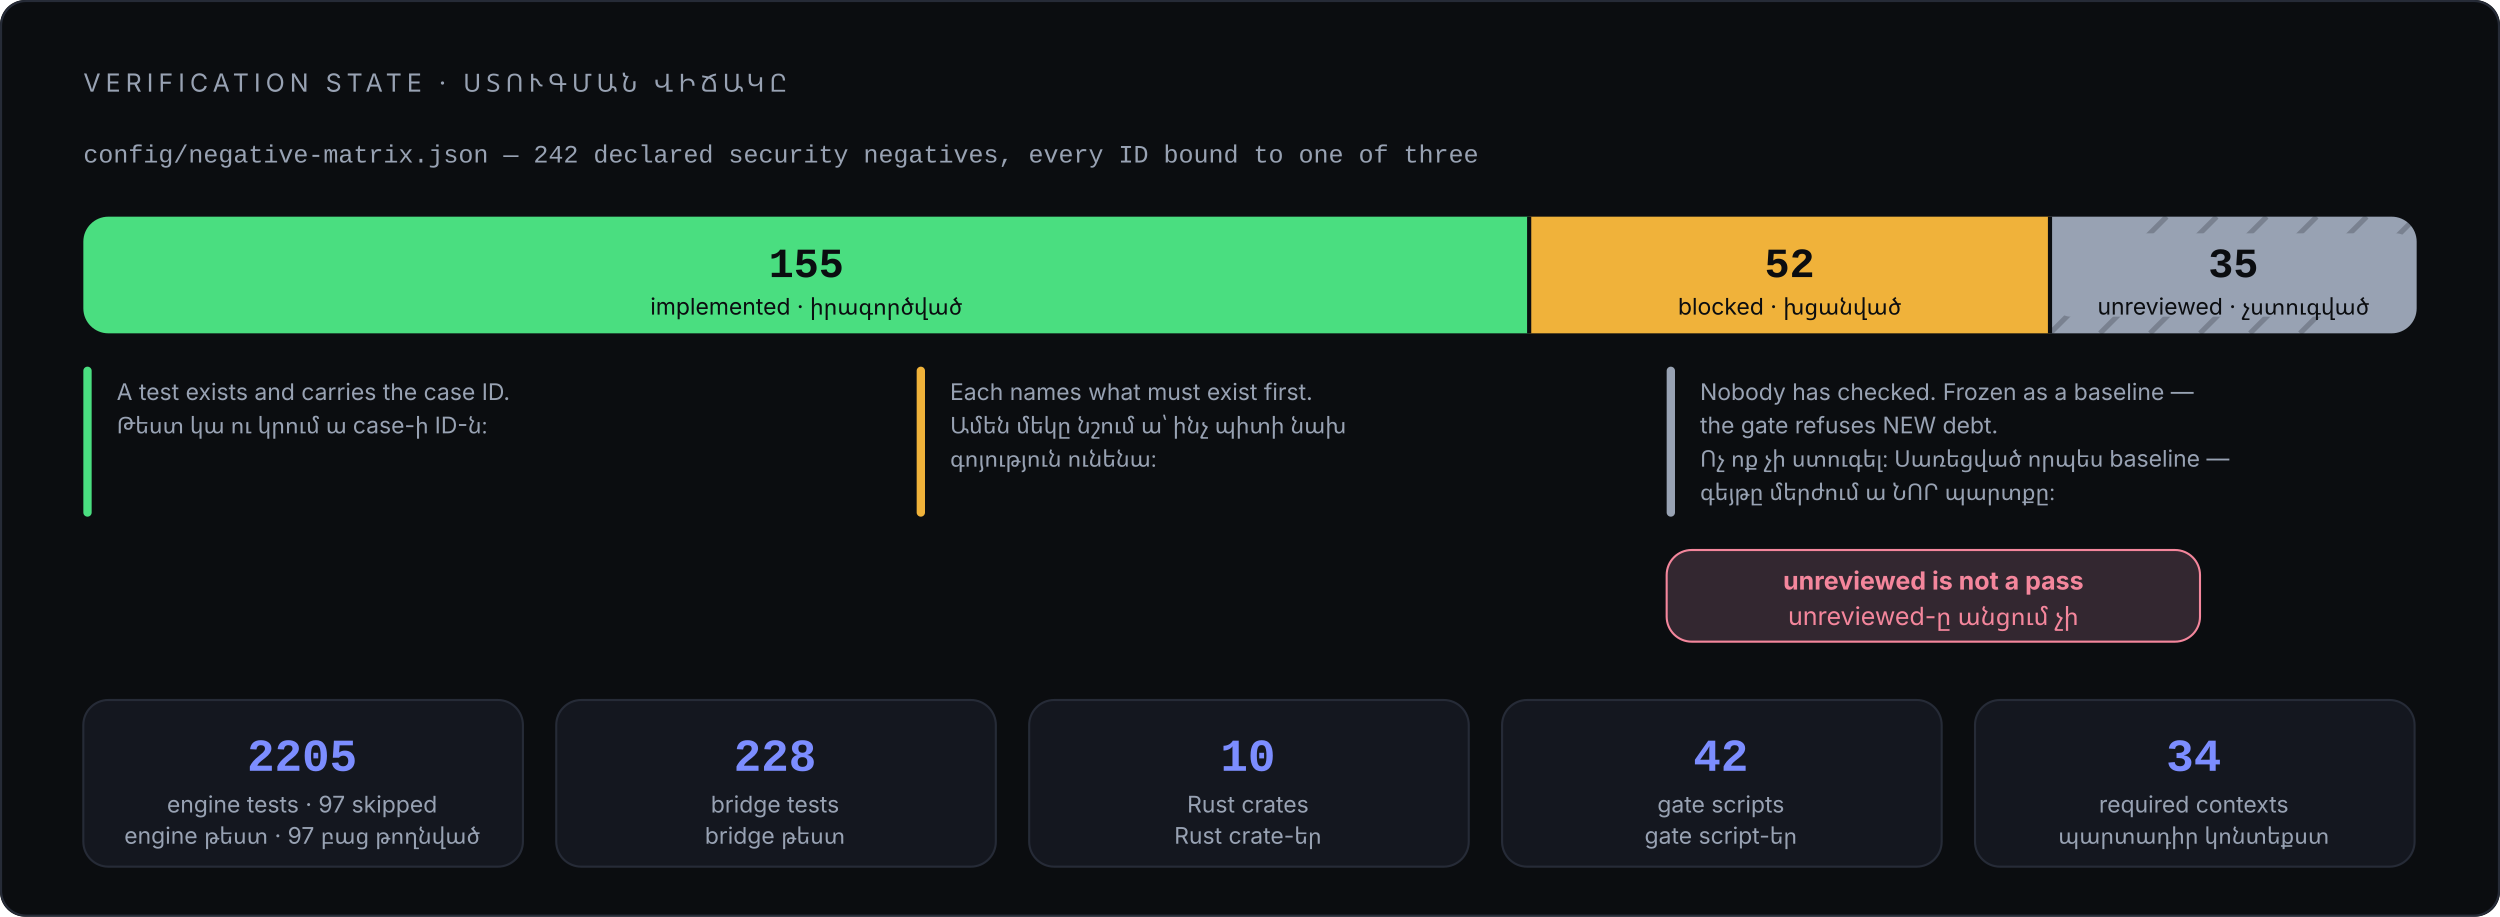
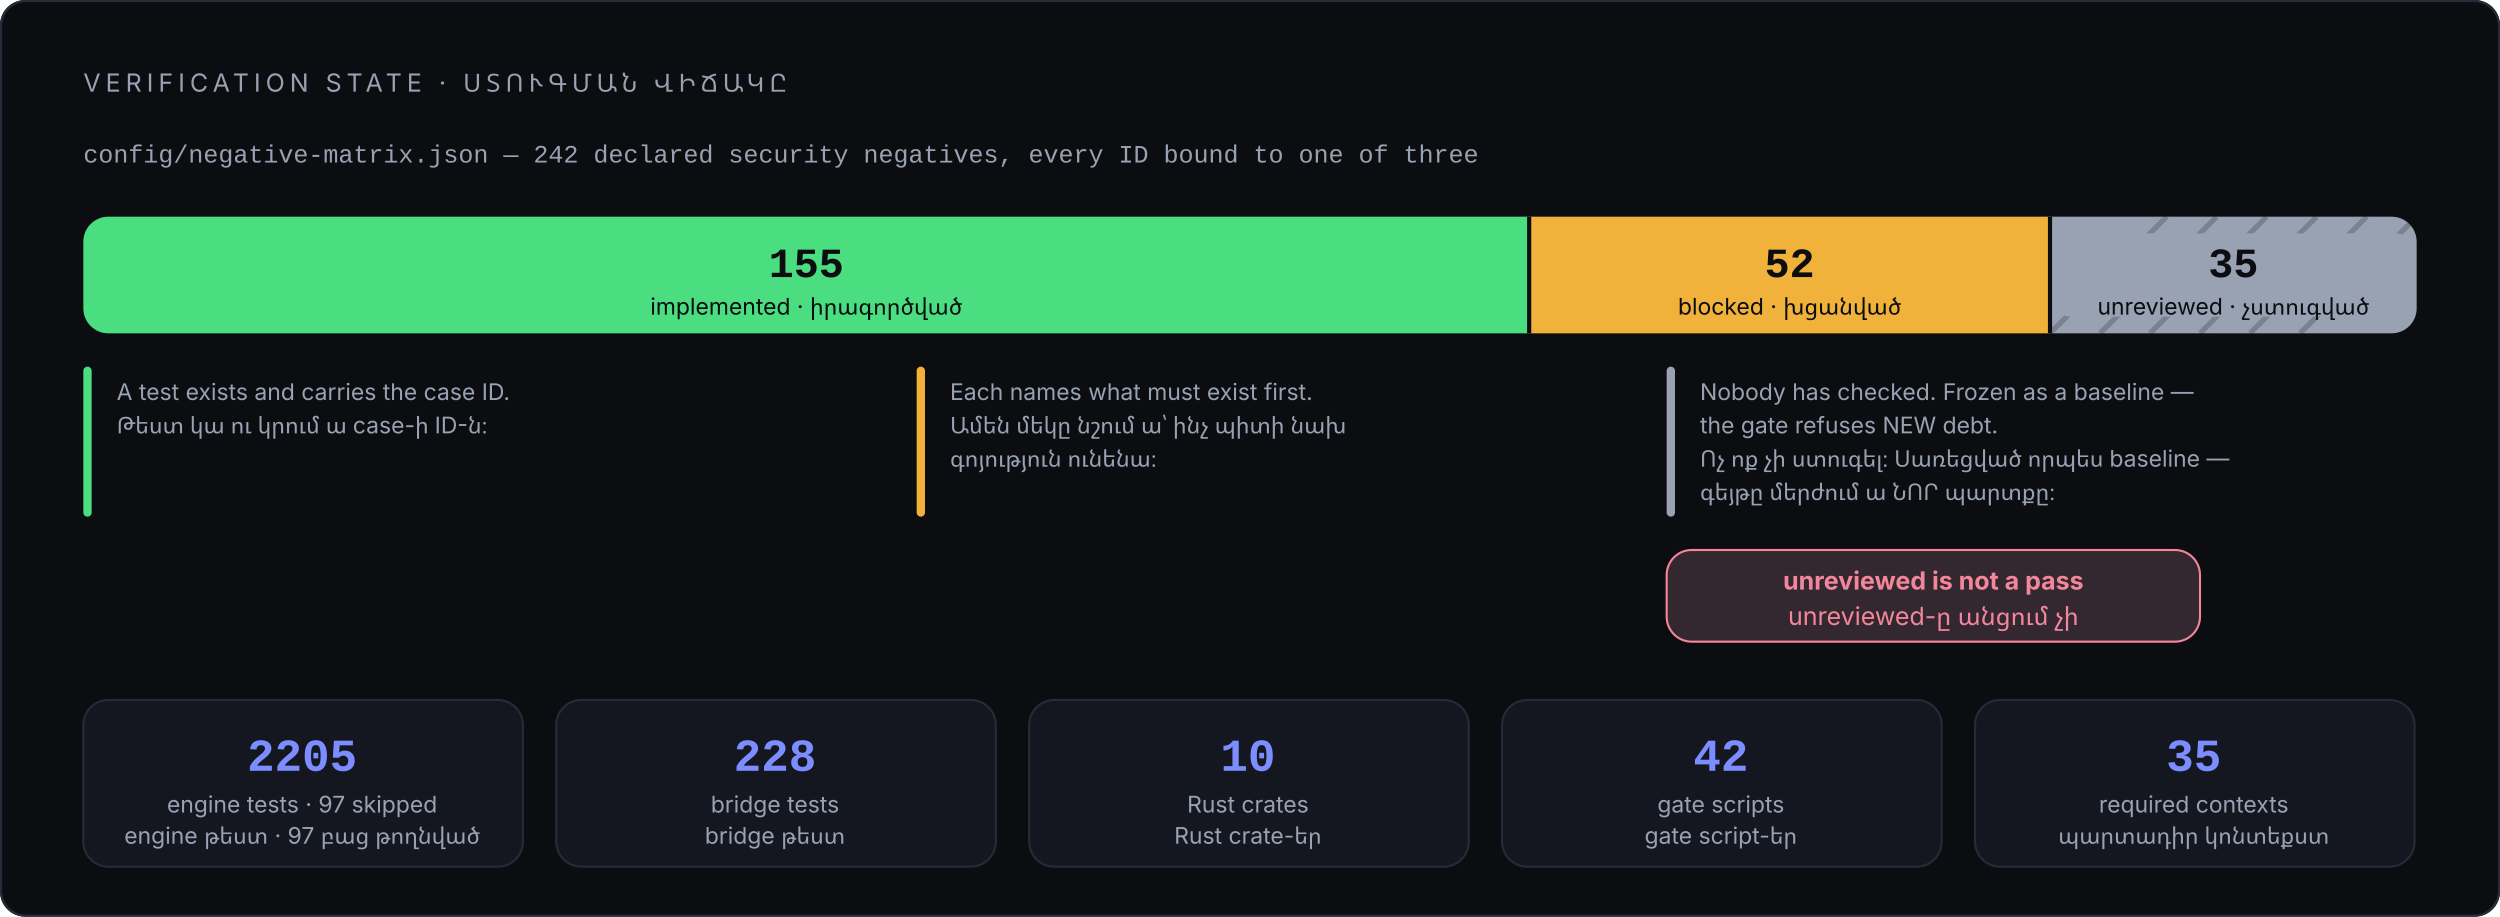
<svg xmlns="http://www.w3.org/2000/svg" viewBox="0 0 1200 440" width="1200" height="440" role="img" aria-labelledby="t d" font-family="Inter, 'Segoe UI', system-ui, -apple-system, 'Noto Sans Armenian', Arial, sans-serif">
  <rect x="0" y="0" width="1200" height="440" rx="12" fill="#0b0d10" />
  <rect x="0.5" y="0.5" width="1199" height="439" rx="12" fill="none" stroke="#262b37" />
  <text x="40" y="44" font-size="12" letter-spacing="2.4" fill="#98a2b3">VERIFICATION STATE · ՍՏՈՒԳՄԱՆ ՎԻՃԱԿԸ</text>
  <text x="40" y="78" font-size="12" font-family="'JetBrains Mono', 'Cascadia Code', ui-monospace, Consolas, 'Courier New', monospace" fill="#98a2b3">config/negative-matrix.json — 242 declared security negatives, every ID bound to one of three</text>
  <path d="M734 104 H52 A12 12 0 0 0 40 116 V148 A12 12 0 0 0 52 160 H734 Z" fill="#4ade80" />
  <rect x="734" y="104" width="250" height="56" fill="#f0b23a" />
  <path d="M984 104 H1148 A12 12 0 0 1 1160 116 V148 A12 12 0 0 1 1148 160 H984 Z" fill="#98a2b3" />
  <line x1="984" y1="160" x2="1040" y2="104" stroke="#0b0d10" stroke-width="2.5" opacity="0.22" />
  <line x1="1008" y1="160" x2="1064" y2="104" stroke="#0b0d10" stroke-width="2.5" opacity="0.22" />
  <line x1="1032" y1="160" x2="1088" y2="104" stroke="#0b0d10" stroke-width="2.5" opacity="0.22" />
  <line x1="1056" y1="160" x2="1112" y2="104" stroke="#0b0d10" stroke-width="2.5" opacity="0.22" />
  <line x1="1080" y1="160" x2="1136" y2="104" stroke="#0b0d10" stroke-width="2.5" opacity="0.22" />
  <line x1="1104" y1="160" x2="1160" y2="104" stroke="#0b0d10" stroke-width="2.5" opacity="0.22" />
  <rect x="986" y="112" width="172" height="40" rx="8" fill="#98a2b3" />
  <line x1="734" y1="104" x2="734" y2="160" stroke="#0b0d10" stroke-width="2" />
  <line x1="984" y1="104" x2="984" y2="160" stroke="#0b0d10" stroke-width="2" />
  <text x="387" y="133" font-size="20" font-weight="700" font-family="'JetBrains Mono', 'Cascadia Code', ui-monospace, Consolas, 'Courier New', monospace" fill="#0b0d10" text-anchor="middle">155</text>
  <text x="387" y="151" font-size="11" fill="#0b0d10" text-anchor="middle">implemented · իրագործված</text>
  <text x="859" y="133" font-size="20" font-weight="700" font-family="'JetBrains Mono', 'Cascadia Code', ui-monospace, Consolas, 'Courier New', monospace" fill="#0b0d10" text-anchor="middle">52</text>
  <text x="859" y="151" font-size="11" fill="#0b0d10" text-anchor="middle">blocked · խցանված</text>
  <text x="1072" y="133" font-size="20" font-weight="700" font-family="'JetBrains Mono', 'Cascadia Code', ui-monospace, Consolas, 'Courier New', monospace" fill="#0b0d10" text-anchor="middle">35</text>
  <text x="1072" y="151" font-size="11" fill="#0b0d10" text-anchor="middle">unreviewed · չստուգված</text>
  <rect x="40" y="176" width="4" height="72" rx="2" fill="#4ade80" />
  <rect x="440" y="176" width="4" height="72" rx="2" fill="#f0b23a" />
  <rect x="800" y="176" width="4" height="72" rx="2" fill="#98a2b3" />
  <text x="56" y="192" font-size="11" fill="#98a2b3">A test exists and carries the case ID.</text>
  <text x="56" y="208" font-size="11" fill="#98a2b3">Թեստ կա ու կրում ա case-ի ID-ն։</text>
  <text x="456" y="192" font-size="11" fill="#98a2b3">Each names what must exist first.</text>
  <text x="456" y="208" font-size="11" fill="#98a2b3">Ամեն մեկը նշում ա՝ ինչ պիտի նախ</text>
  <text x="456" y="224" font-size="11" fill="#98a2b3">գոյություն ունենա։</text>
  <text x="816" y="192" font-size="11" fill="#98a2b3">Nobody has checked. Frozen as a baseline —</text>
  <text x="816" y="208" font-size="11" fill="#98a2b3">the gate refuses NEW debt.</text>
  <text x="816" y="224" font-size="11" fill="#98a2b3">Ոչ ոք չի ստուգել։ Սառեցված որպես baseline —</text>
  <text x="816" y="240" font-size="11" fill="#98a2b3">գեյթը մերժում ա ՆՈՐ պարտքը։</text>
  <rect x="800" y="264" width="256" height="44" rx="12" fill="#332730" stroke="#f4869c" />
  <text x="928" y="283" font-size="12" font-weight="700" fill="#f4869c" text-anchor="middle">unreviewed is not a pass</text>
  <text x="928" y="300" font-size="12" fill="#f4869c" text-anchor="middle">unreviewed-ը անցում չի</text>
  <rect x="40" y="336" width="211" height="80" rx="12" fill="#14171f" stroke="#262b37" />
  <text x="145" y="370" font-size="22" font-weight="700" font-family="'JetBrains Mono', 'Cascadia Code', ui-monospace, Consolas, 'Courier New', monospace" fill="#7c8dff" text-anchor="middle">2205</text>
  <text x="145" y="390" font-size="11" fill="#98a2b3" text-anchor="middle">engine tests · 97 skipped</text>
  <text x="145" y="405" font-size="11" fill="#98a2b3" text-anchor="middle">engine թեստ · 97 բաց թողնված</text>
  <rect x="267" y="336" width="211" height="80" rx="12" fill="#14171f" stroke="#262b37" />
  <text x="372" y="370" font-size="22" font-weight="700" font-family="'JetBrains Mono', 'Cascadia Code', ui-monospace, Consolas, 'Courier New', monospace" fill="#7c8dff" text-anchor="middle">228</text>
  <text x="372" y="390" font-size="11" fill="#98a2b3" text-anchor="middle">bridge tests</text>
  <text x="372" y="405" font-size="11" fill="#98a2b3" text-anchor="middle">bridge թեստ</text>
  <rect x="494" y="336" width="211" height="80" rx="12" fill="#14171f" stroke="#262b37" />
  <text x="599" y="370" font-size="22" font-weight="700" font-family="'JetBrains Mono', 'Cascadia Code', ui-monospace, Consolas, 'Courier New', monospace" fill="#7c8dff" text-anchor="middle">10</text>
  <text x="599" y="390" font-size="11" fill="#98a2b3" text-anchor="middle">Rust crates</text>
  <text x="599" y="405" font-size="11" fill="#98a2b3" text-anchor="middle">Rust crate-եր</text>
  <rect x="721" y="336" width="211" height="80" rx="12" fill="#14171f" stroke="#262b37" />
  <text x="826" y="370" font-size="22" font-weight="700" font-family="'JetBrains Mono', 'Cascadia Code', ui-monospace, Consolas, 'Courier New', monospace" fill="#7c8dff" text-anchor="middle">42</text>
  <text x="826" y="390" font-size="11" fill="#98a2b3" text-anchor="middle">gate scripts</text>
  <text x="826" y="405" font-size="11" fill="#98a2b3" text-anchor="middle">gate script-եր</text>
  <rect x="948" y="336" width="211" height="80" rx="12" fill="#14171f" stroke="#262b37" />
-   <text x="1053" y="370" font-size="22" font-weight="700" font-family="'JetBrains Mono', 'Cascadia Code', ui-monospace, Consolas, 'Courier New', monospace" fill="#7c8dff" text-anchor="middle">34</text>
+   <text x="1053" y="370" font-size="22" font-weight="700" font-family="'JetBrains Mono', 'Cascadia Code', ui-monospace, Consolas, 'Courier New', monospace" fill="#7c8dff" text-anchor="middle">35</text>
  <text x="1053" y="390" font-size="11" fill="#98a2b3" text-anchor="middle">required contexts</text>
  <text x="1053" y="405" font-size="11" fill="#98a2b3" text-anchor="middle">պարտադիր կոնտեքստ</text>
</svg>
